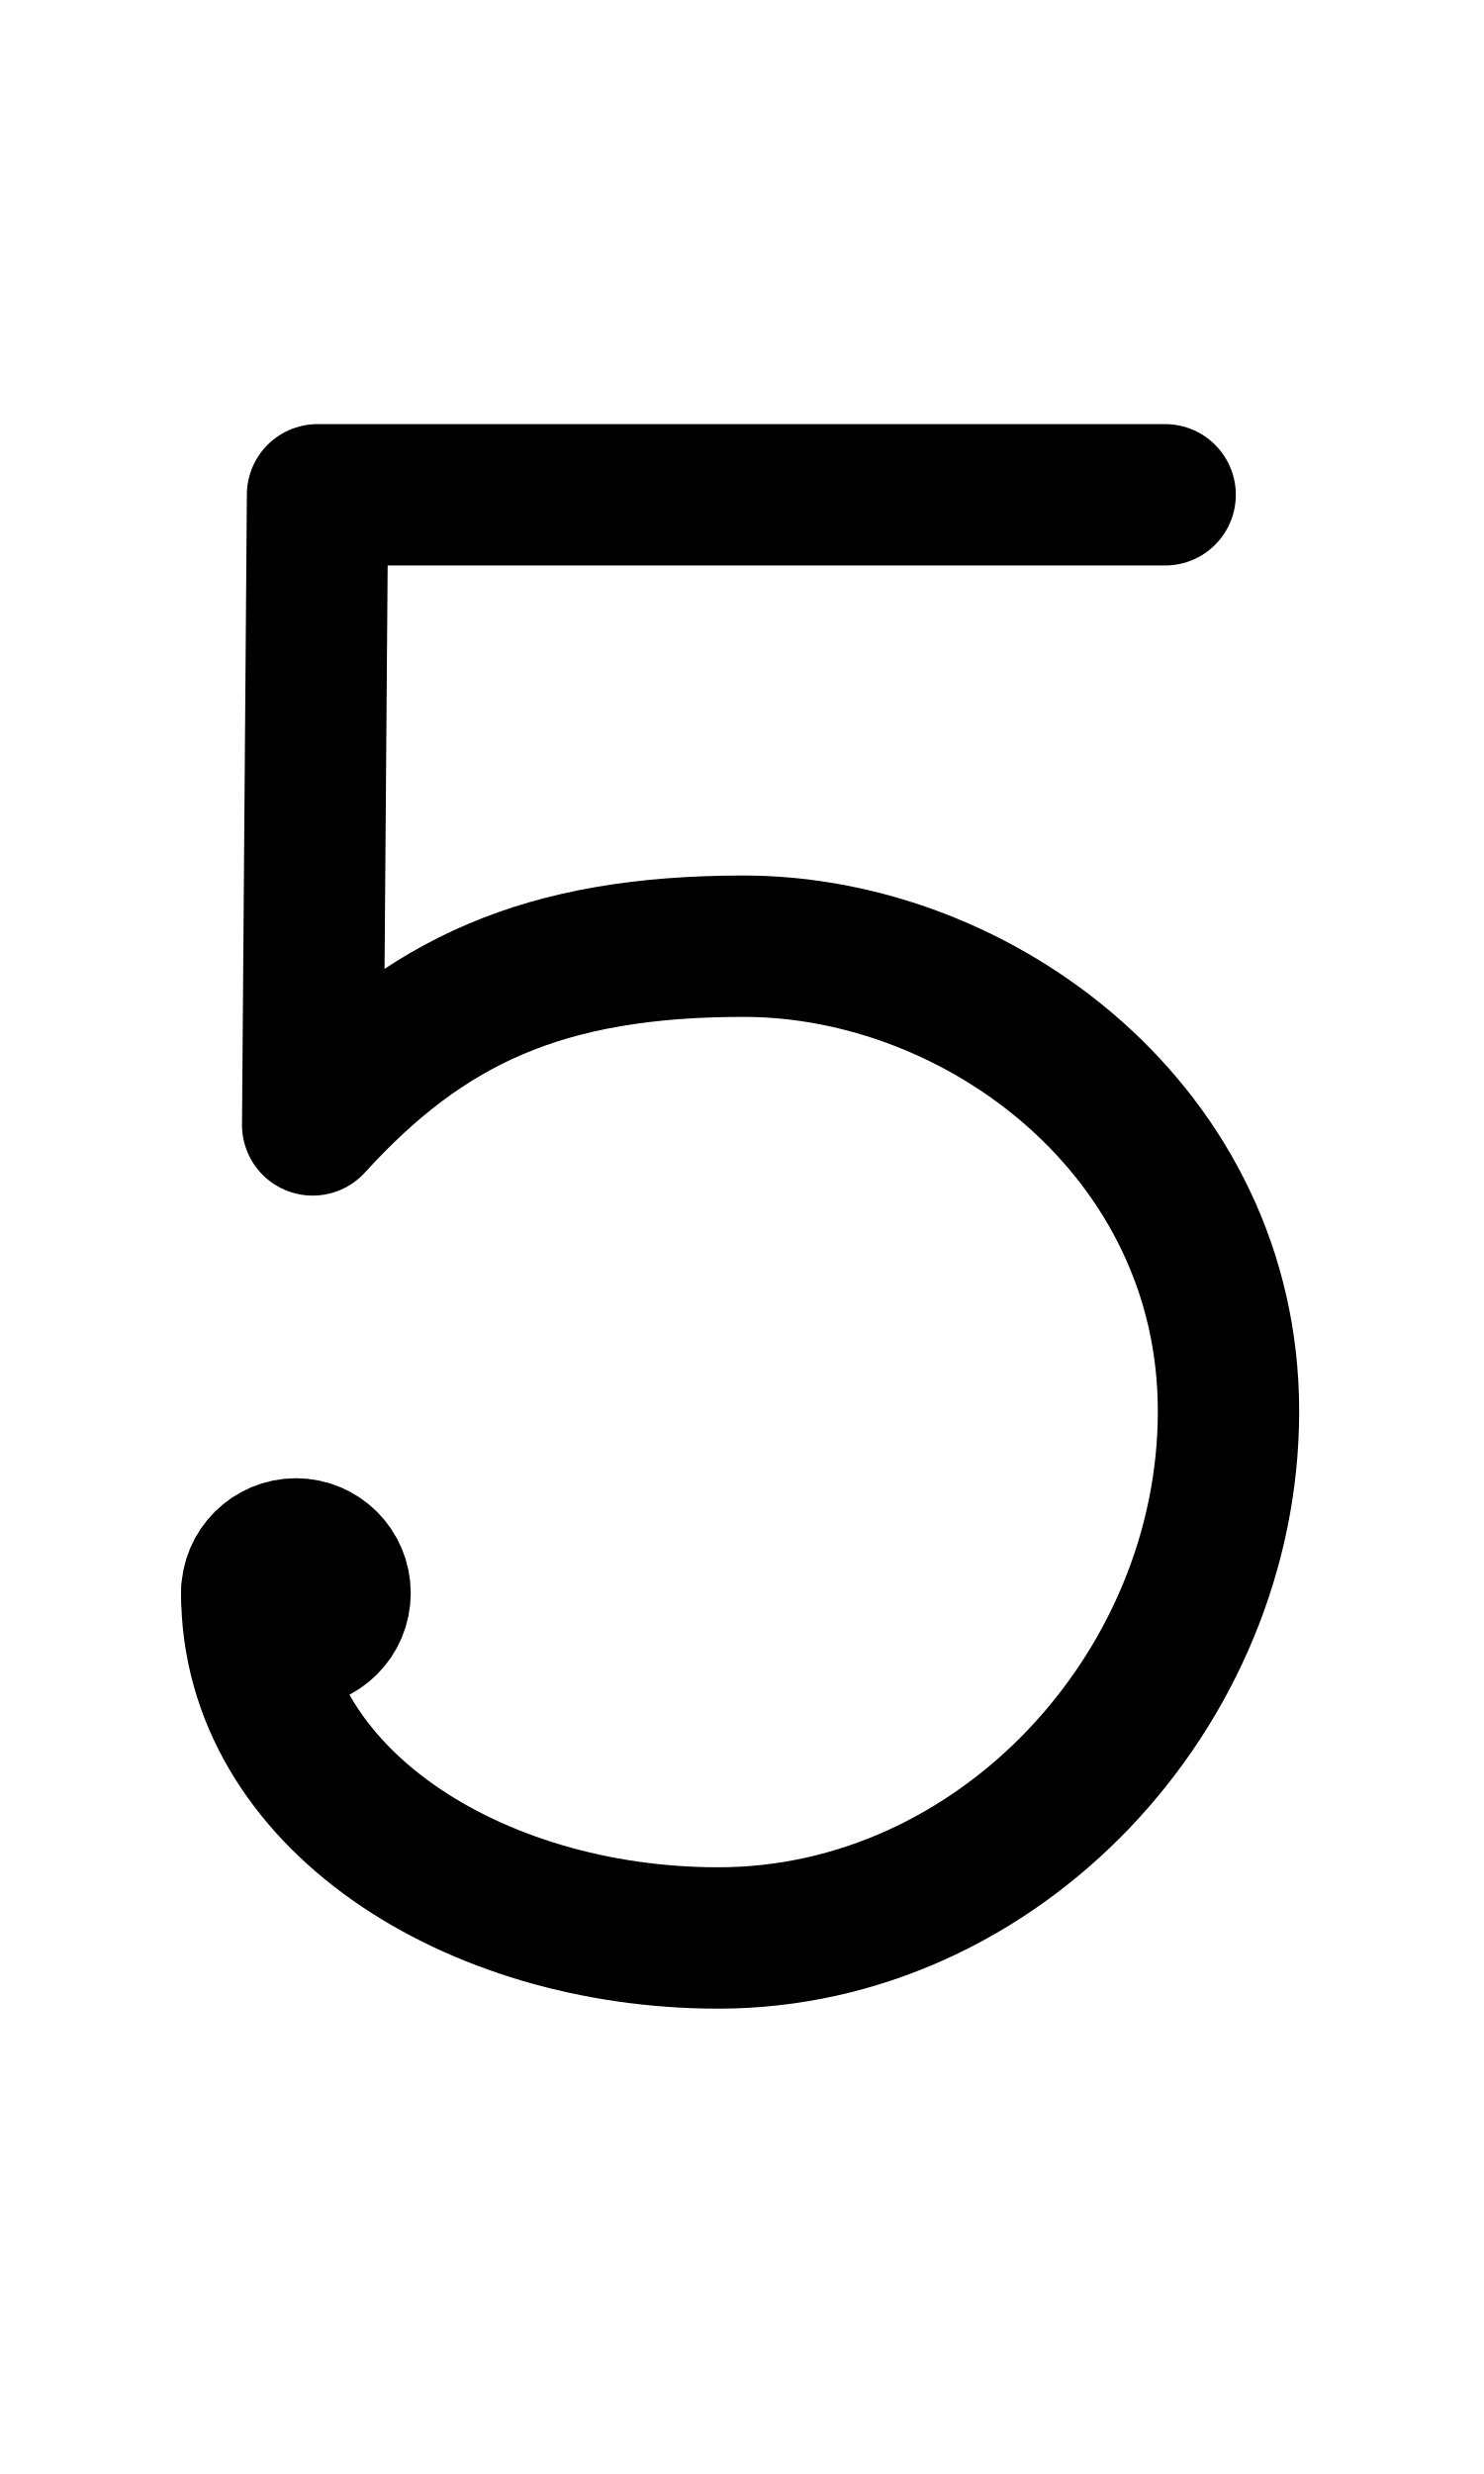
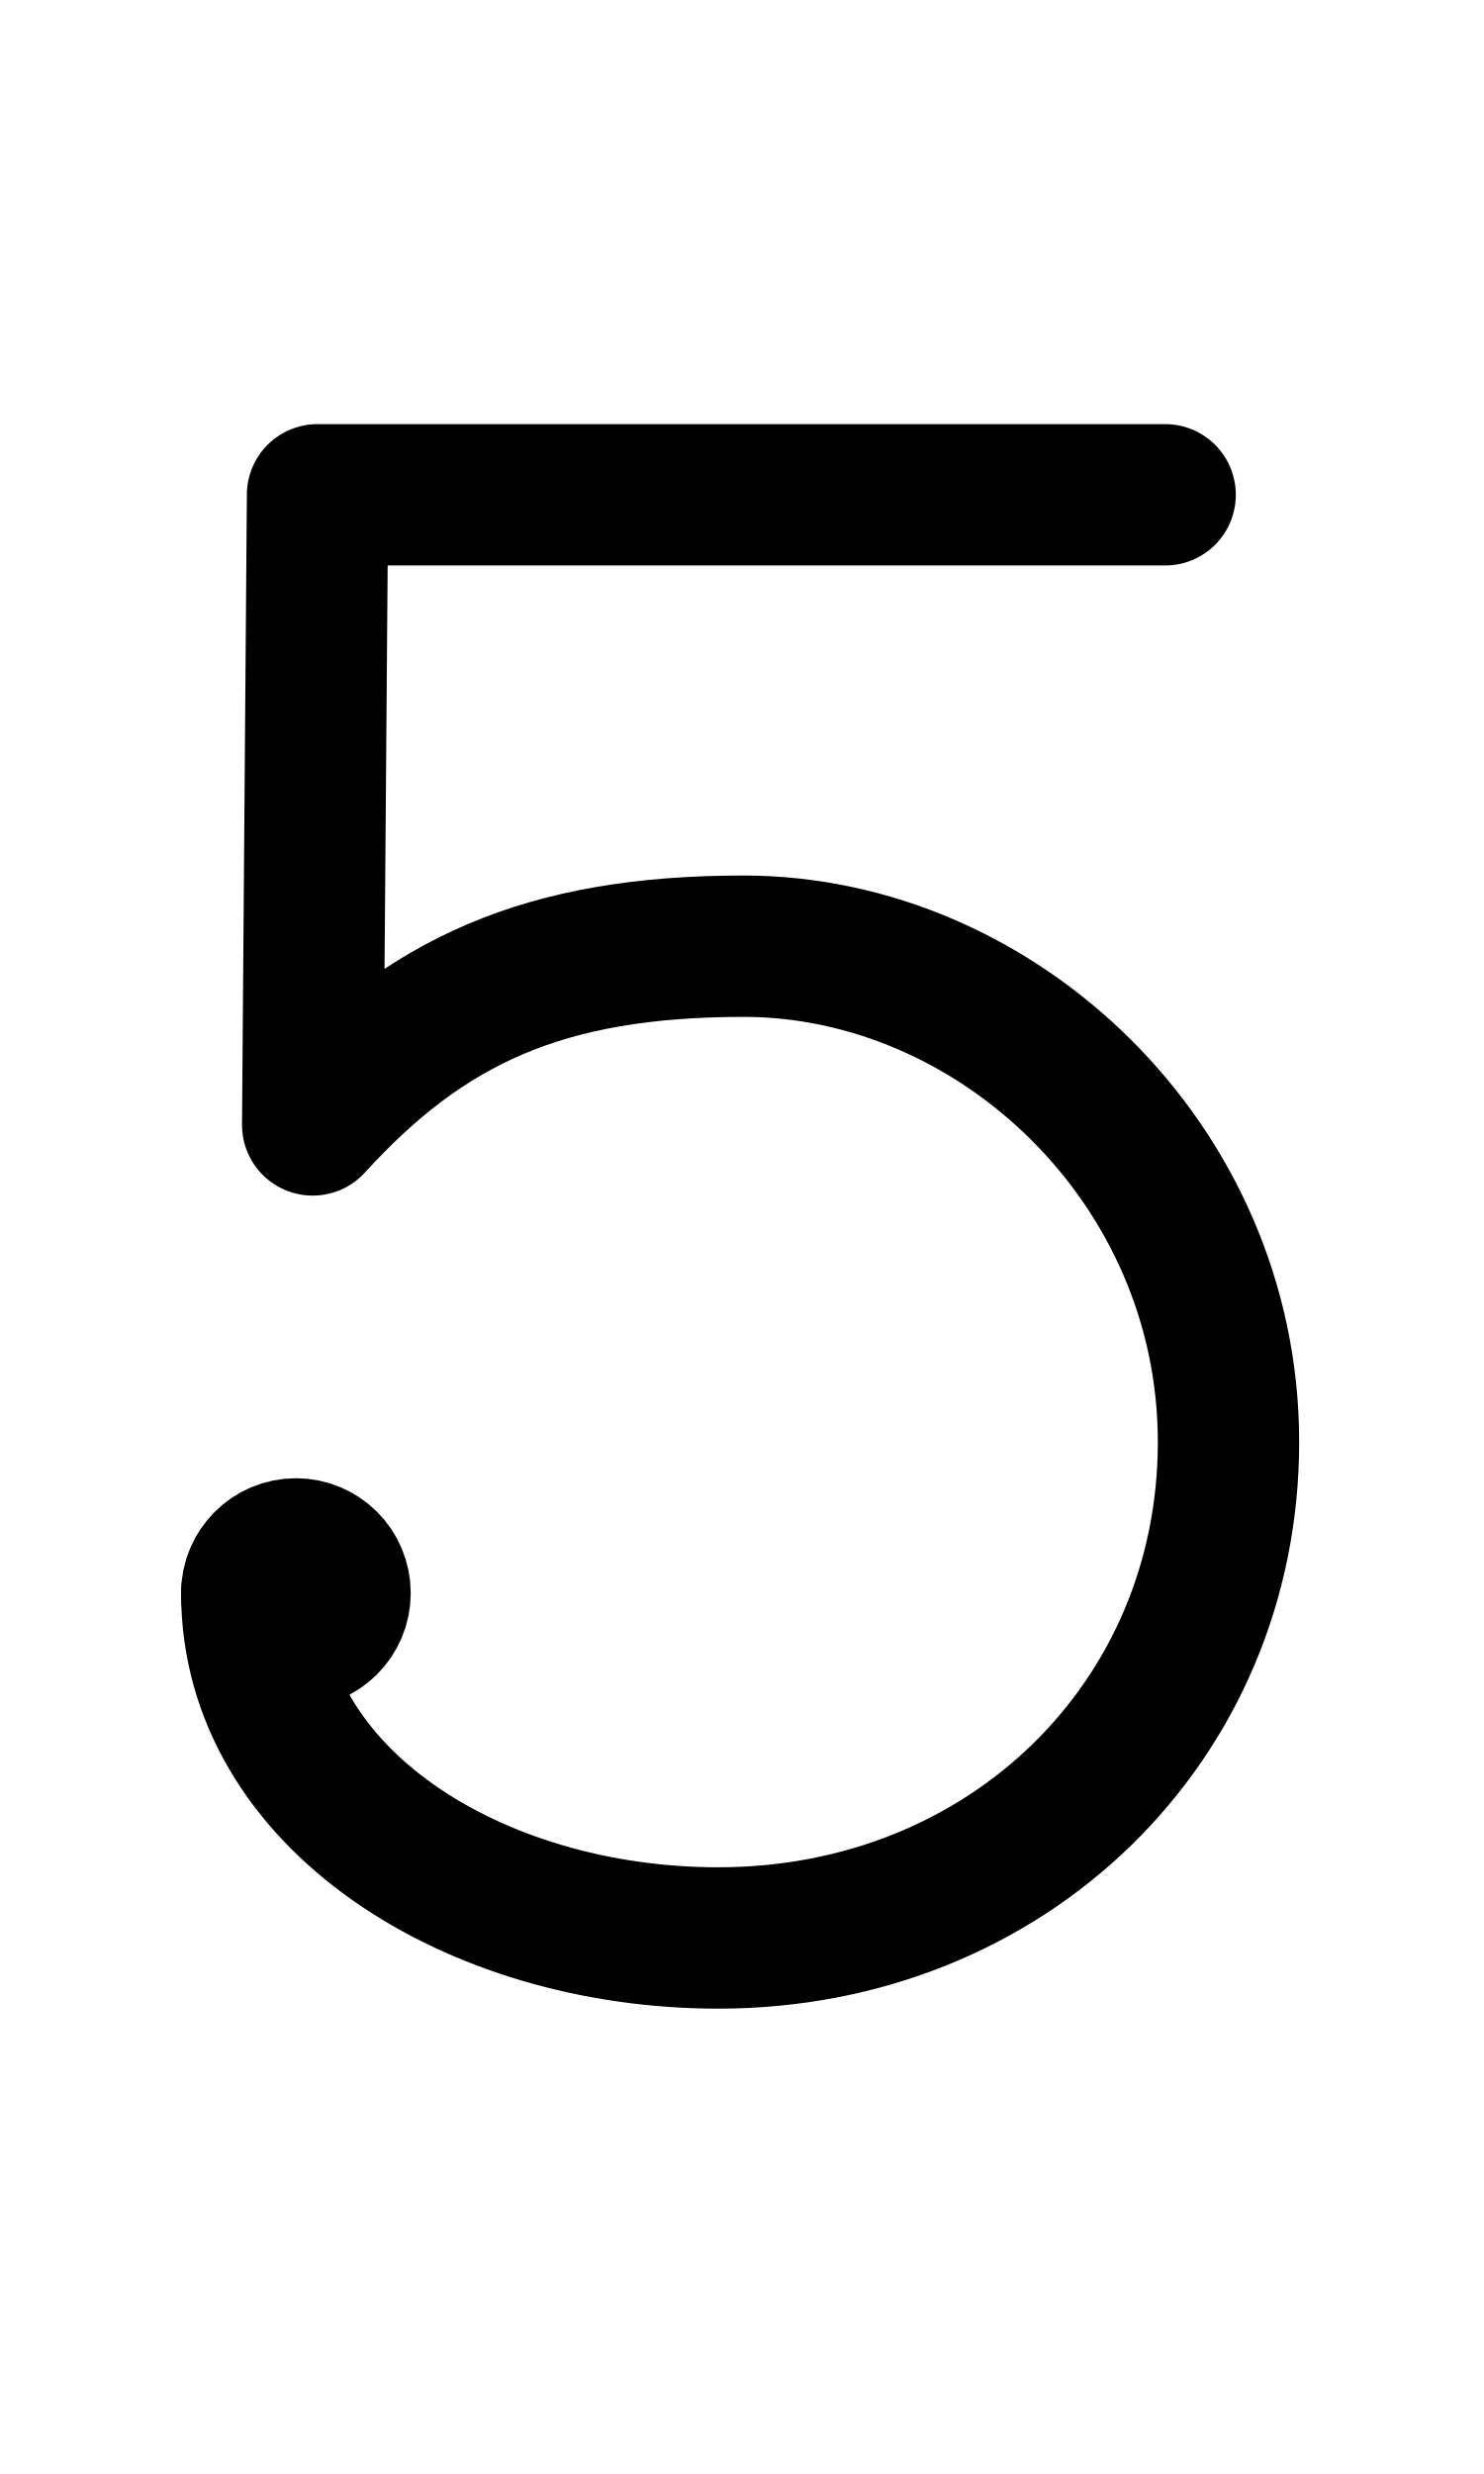
<svg xmlns="http://www.w3.org/2000/svg" width="1008" height="1680" viewBox="0 0 63 105" version="1.1" id="svg5" xml:space="preserve">
  <defs id="defs2" />
  <g id="layer3" style="display:inline;opacity:0.5;stroke-width:3.6;stroke-dasharray:none" transform="matrix(0.8333333,0,0,0.8333333,-157.9762,-173.0963)" />
  <g id="layer2" style="display:inline" />
  <g id="layer1" style="display:inline;stroke:#5e56c6;stroke-opacity:1;stroke-width:6;stroke-dasharray:none">
    <path style="display:inline;fill:none;stroke:#000000;stroke-width:6;stroke-linecap:round;stroke-linejoin:round;stroke-miterlimit:2.613;stroke-dasharray:none;stroke-opacity:1" d="m 10.812,67.613 h 3.5" id="path6295" />
    <path style="display:inline;fill:none;stroke:#000000;stroke-width:6;stroke-linecap:round;stroke-linejoin:round;stroke-miterlimit:2.613;stroke-dasharray:none;stroke-opacity:1" d="m 11.688,66.097 1.75,3.031" id="path6324" />
    <path style="display:inline;fill:none;stroke:#000000;stroke-width:6;stroke-linecap:round;stroke-linejoin:round;stroke-miterlimit:2.613;stroke-dasharray:none;stroke-opacity:1" d="m 13.437,66.097 -1.75,3.031" id="path6326" />
    <circle style="display:inline;fill:none;fill-opacity:1;stroke:#000000;stroke-width:6;stroke-linecap:round;stroke-linejoin:round;stroke-dasharray:none;stroke-opacity:1" id="circle72" cx="12.562" cy="67.613" r="1.875" />
-     <path id="path1505-7" style="display:inline;fill:none;stroke:#000000;stroke-width:6;stroke-linecap:round;stroke-linejoin:round;stroke-miterlimit:2.613;stroke-dasharray:none;stroke-opacity:1" d="m 10.688,67.613 c 0,8.708 9.414,14.637 19.805,14.637 11.916,0 21.66,-10.532 21.66,-22.358 0,-11.826 -10.525,-19.734 -20.586,-19.734 -8.498,0 -13.508,2.336 -18.293,7.585 L 13.48,21 l 35.984,10e-6" />
+     <path id="path1505-7" style="display:inline;fill:none;stroke:#000000;stroke-width:6;stroke-linecap:round;stroke-linejoin:round;stroke-miterlimit:2.613;stroke-dasharray:none;stroke-opacity:1" d="m 10.688,67.613 c 0,8.708 9.414,14.637 19.805,14.637 12.307,0 21.66,-9.22 21.66,-21.046 0,-11.826 -9.842,-21.046 -20.586,-21.046 -8.498,0 -13.508,2.336 -18.293,7.585 L 13.48,21 l 35.984,10e-6" />
  </g>
</svg>
